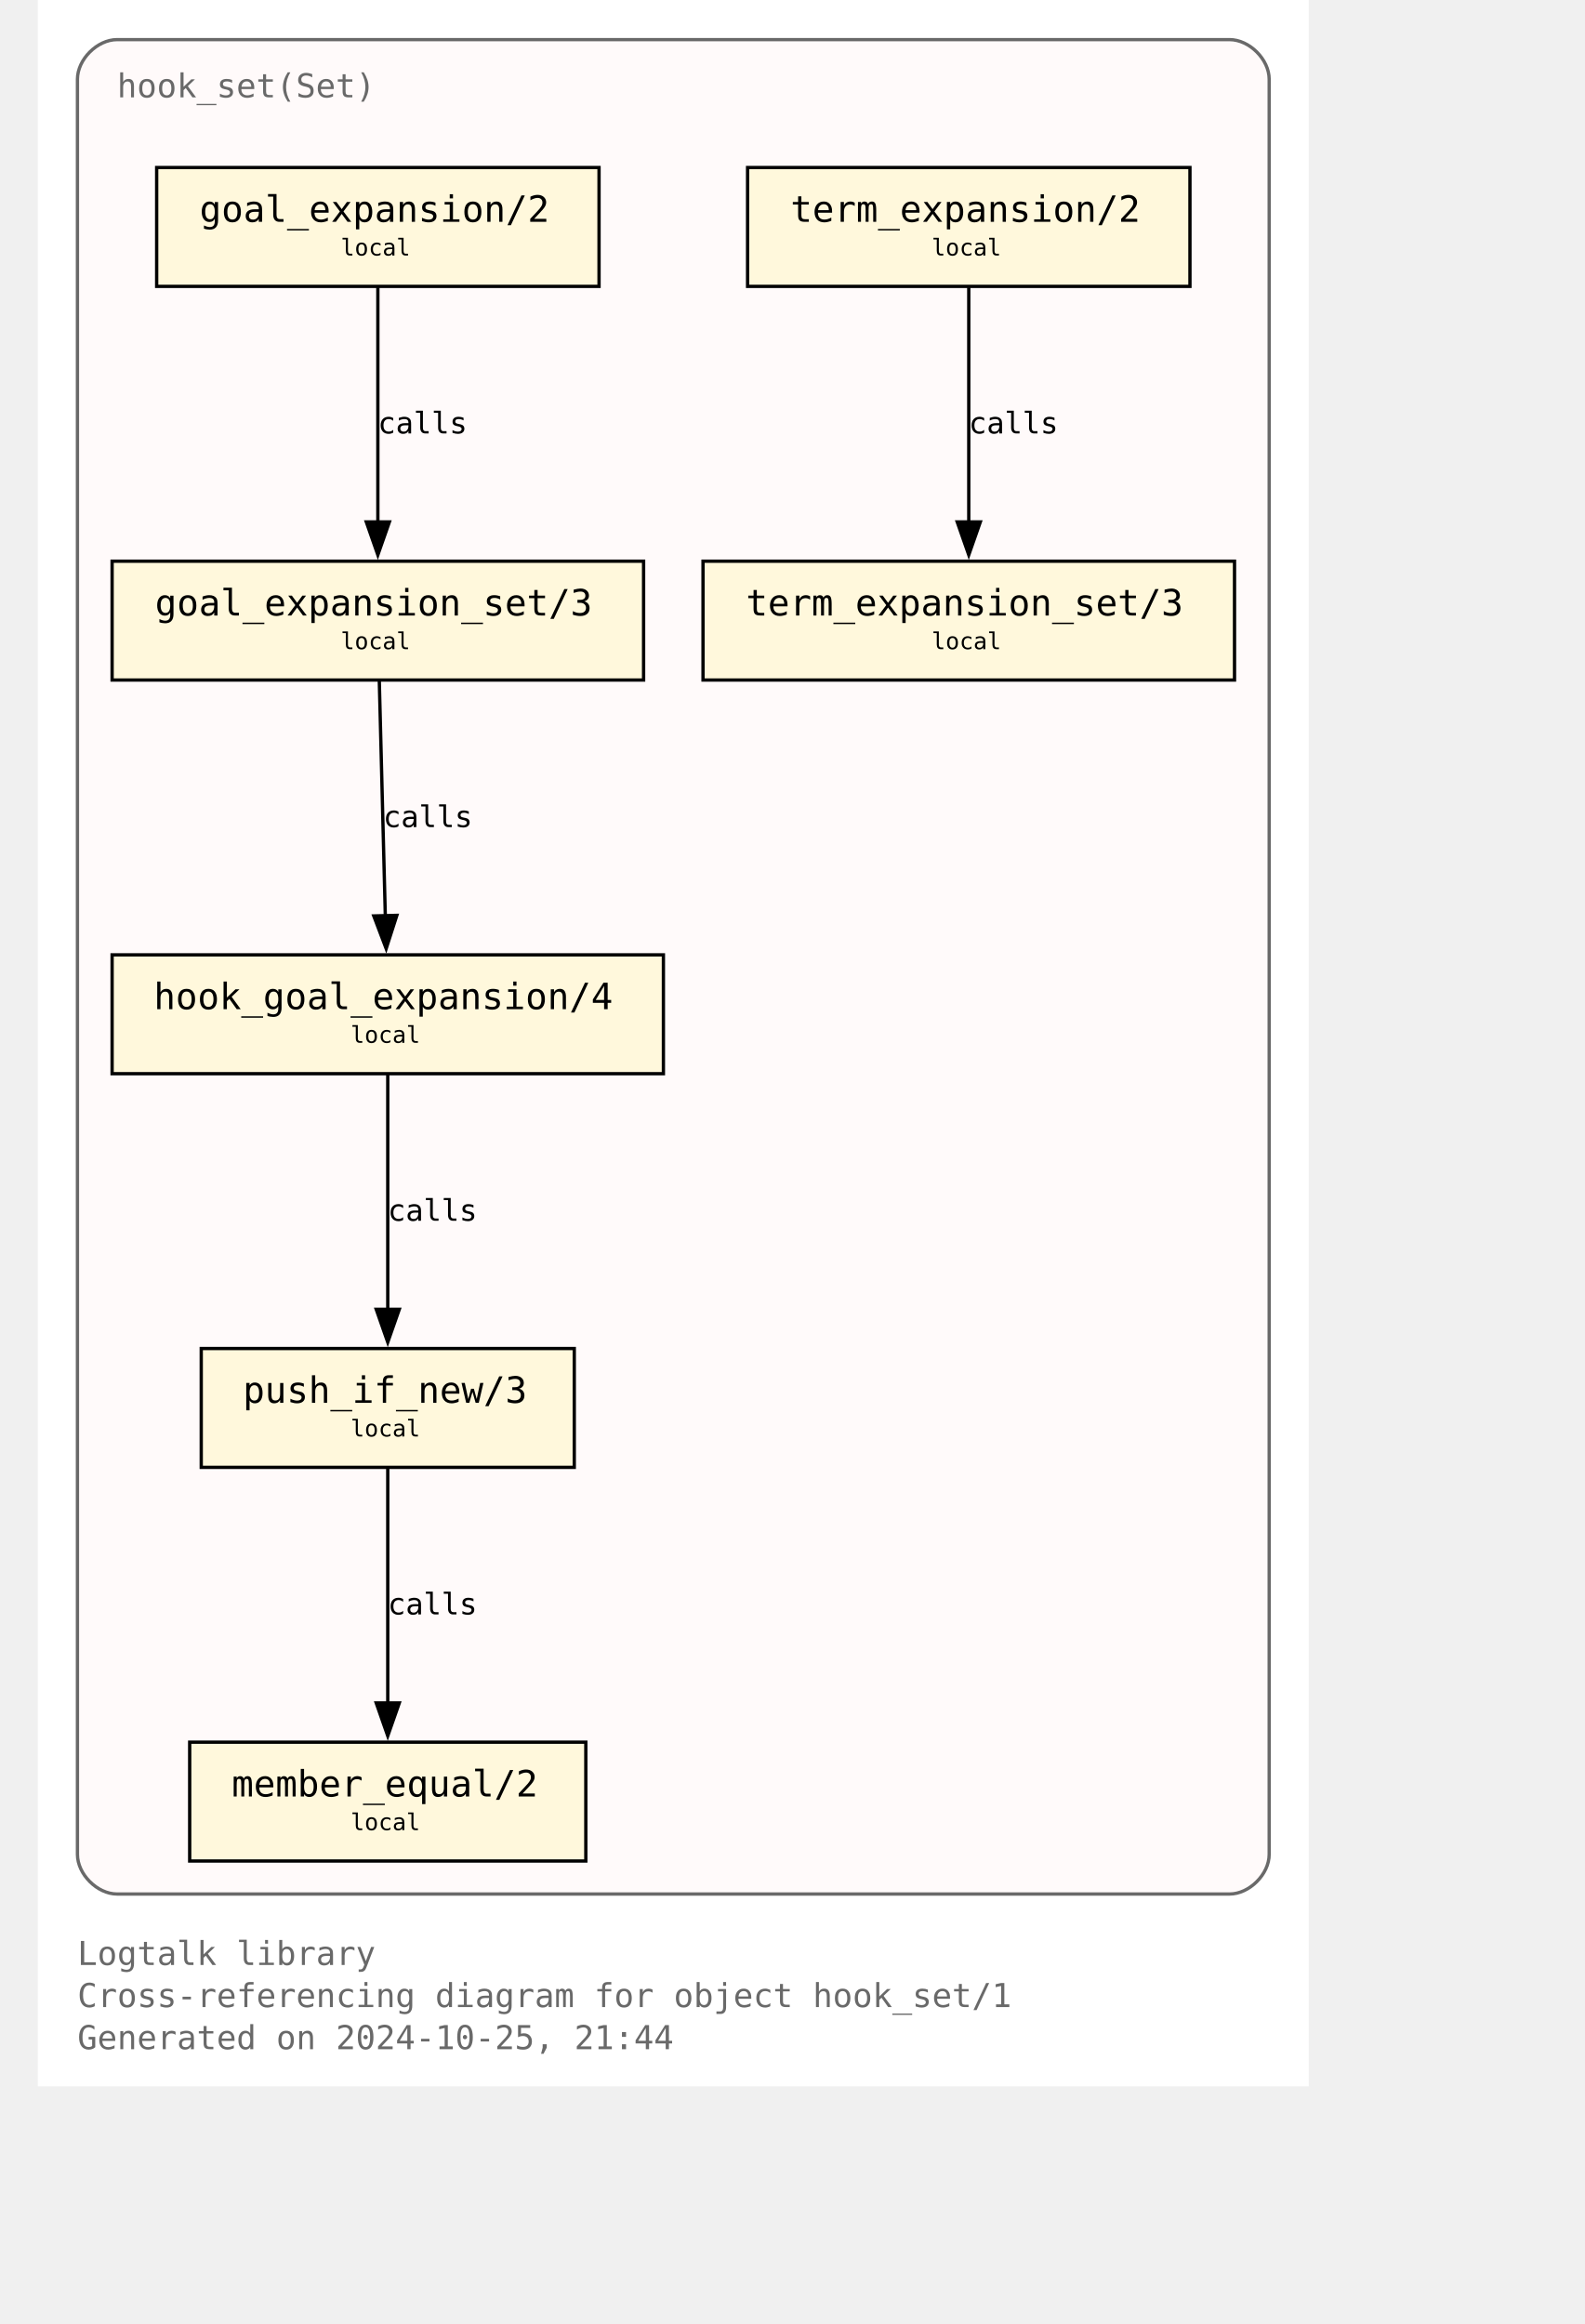
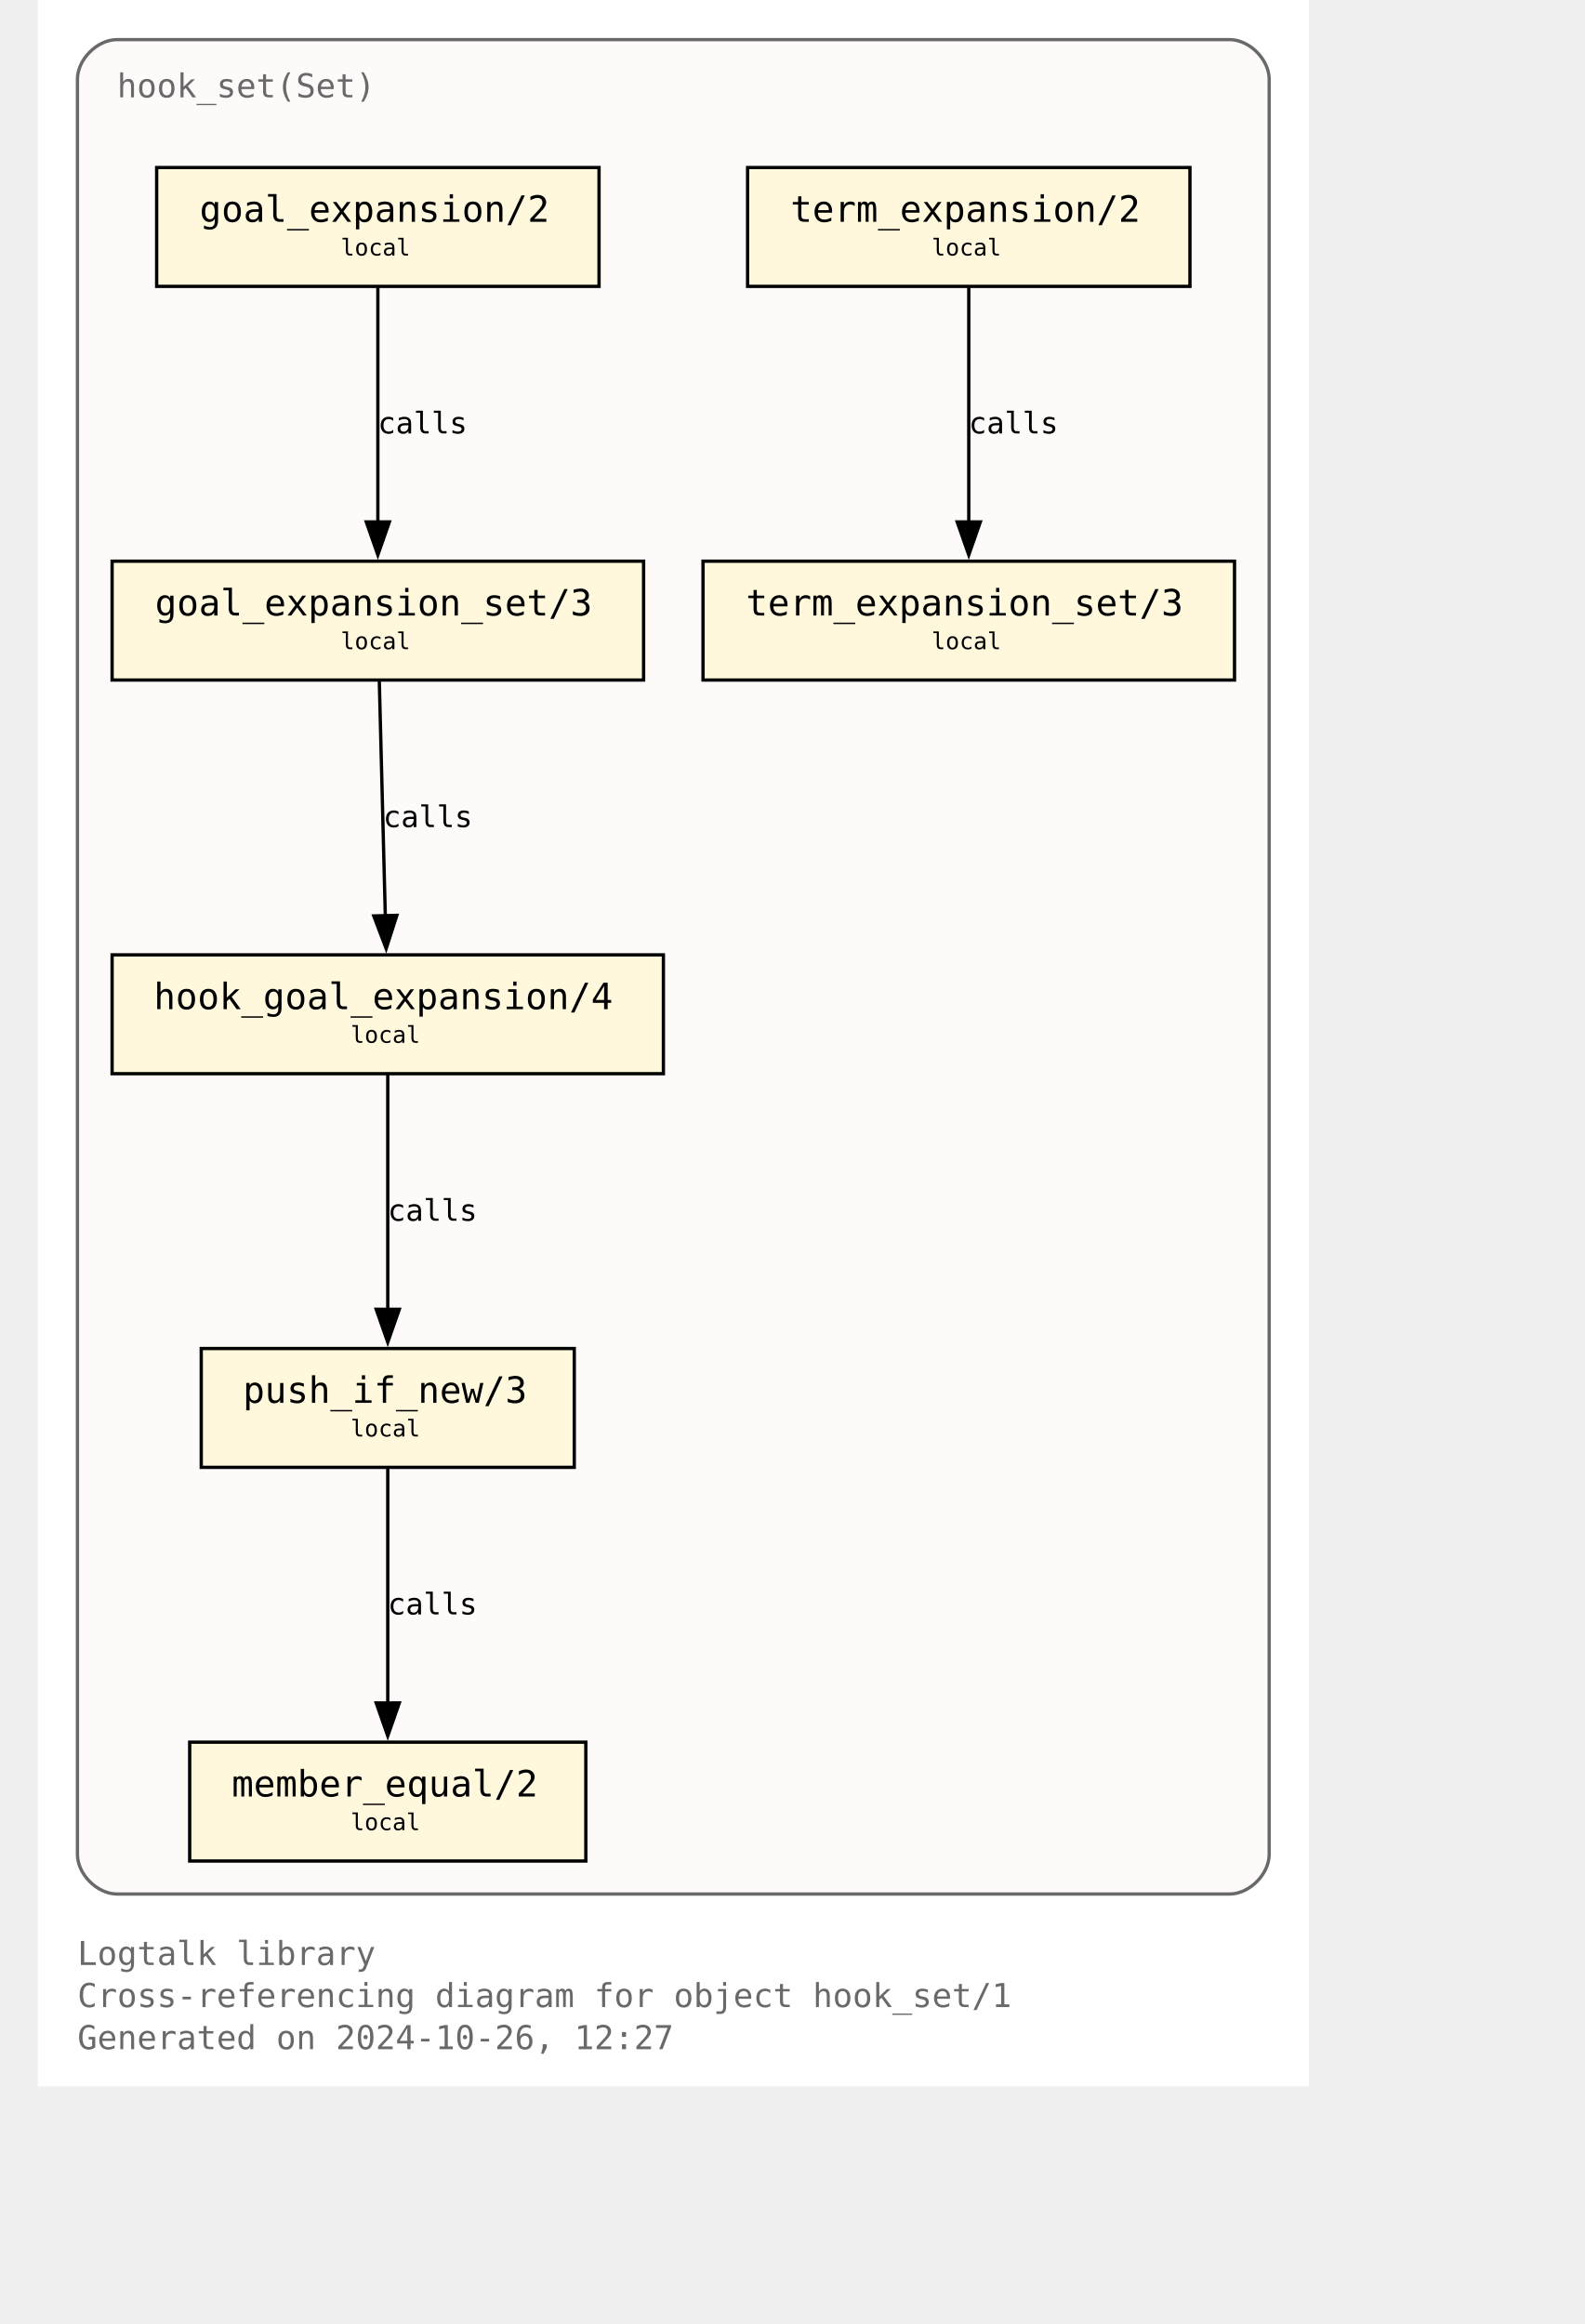
<svg xmlns="http://www.w3.org/2000/svg" xmlns:xlink="http://www.w3.org/1999/xlink" width="529pt" height="776pt" viewBox="72.00 72.00 457.00 704.00">
  <g id="graph0" class="graph" transform="scale(1 1) rotate(0) translate(76 700)">
    <polygon fill="white" stroke="none" points="-4,4 -4,-628 381,-628 381,4 -4,4" />
    <text text-anchor="start" x="8" y="-32.75" font-family="Monospace" font-size="10.00" fill="dimgray">Logtalk library</text>
    <text text-anchor="start" x="8" y="-20" font-family="Monospace" font-size="10.00" fill="dimgray">Cross-referencing diagram for object hook_set/1</text>
-     <text text-anchor="start" x="8" y="-7.25" font-family="Monospace" font-size="10.00" fill="dimgray">Generated on 2024-10-25, 21:44</text>
+     <text text-anchor="start" x="8" y="-7.25" font-family="Monospace" font-size="10.00" fill="dimgray">Generated on 2024-10-26, 12:27</text>
    <g id="clust1" class="cluster">
      <g id="a_clust1">
        <a xlink:title="hook_set(Set)">
          <path fill="snow" stroke="dimgray" d="M20,-54.25C20,-54.25 357,-54.25 357,-54.25 363,-54.25 369,-60.25 369,-66.25 369,-66.25 369,-604 369,-604 369,-610 363,-616 357,-616 357,-616 20,-616 20,-616 14,-616 8,-610 8,-604 8,-604 8,-66.25 8,-66.25 8,-60.25 14,-54.25 20,-54.25" />
          <g id="a_clust1_0">
-             <a xlink:href="https://github.com/LogtalkDotOrg/logtalk3/tree/22a7248e1c787e15e48dc69122753ae60ab41b95/library/hook_flows/hook_set.lgt" xlink:title="https://github.com/LogtalkDotOrg/logtalk3/tree/22a7248e1c787e15e48dc69122753ae60ab41b95/library/hook_flows/hook_set.lgt">
+             <a xlink:href="https://github.com/LogtalkDotOrg/logtalk3/tree/88ee7cae2c2b1673ce994744991a4e70f83a7e36/library/hook_flows/hook_set.lgt" xlink:title="https://github.com/LogtalkDotOrg/logtalk3/tree/88ee7cae2c2b1673ce994744991a4e70f83a7e36/library/hook_flows/hook_set.lgt">
              <text text-anchor="start" x="20" y="-598.5" font-family="Monospace" font-size="10.00" fill="dimgray">hook_set(Set)</text>
            </a>
          </g>
        </a>
      </g>
    </g>
    <g id="node1" class="node">
      <g id="a_node1">
-         <a xlink:href="https://github.com/LogtalkDotOrg/logtalk3/tree/22a7248e1c787e15e48dc69122753ae60ab41b95/library/hook_flows/hook_set.lgt#L52" xlink:title="https://github.com/LogtalkDotOrg/logtalk3/tree/22a7248e1c787e15e48dc69122753ae60ab41b95/library/hook_flows/hook_set.lgt#L52">
+         <a xlink:href="https://github.com/LogtalkDotOrg/logtalk3/tree/88ee7cae2c2b1673ce994744991a4e70f83a7e36/library/hook_flows/hook_set.lgt#L52" xlink:title="https://github.com/LogtalkDotOrg/logtalk3/tree/88ee7cae2c2b1673ce994744991a4e70f83a7e36/library/hook_flows/hook_set.lgt#L52">
          <polygon fill="cornsilk" stroke="black" points="166,-577.25 32,-577.25 32,-541.25 166,-541.25 166,-577.25" />
          <text text-anchor="start" x="39.88" y="-561.83" font-family="Monospace" font-size="9.00"> </text>
          <text text-anchor="start" x="45" y="-560.8" font-family="Monospace" font-size="11.00">goal_expansion/2</text>
          <text text-anchor="start" x="152.88" y="-561.83" font-family="Monospace" font-size="9.00"> </text>
          <text text-anchor="start" x="39.88" y="-549.7" font-family="Monospace" font-size="9.00"> </text>
          <text text-anchor="start" x="87.75" y="-550.6" font-family="Monospace" font-size="7.00">local</text>
          <text text-anchor="start" x="152.88" y="-549.7" font-family="Monospace" font-size="9.00"> </text>
        </a>
      </g>
    </g>
    <g id="node4" class="node">
      <g id="a_node4">
-         <a xlink:href="https://github.com/LogtalkDotOrg/logtalk3/tree/22a7248e1c787e15e48dc69122753ae60ab41b95/library/hook_flows/hook_set.lgt#L56" xlink:title="https://github.com/LogtalkDotOrg/logtalk3/tree/22a7248e1c787e15e48dc69122753ae60ab41b95/library/hook_flows/hook_set.lgt#L56">
+         <a xlink:href="https://github.com/LogtalkDotOrg/logtalk3/tree/88ee7cae2c2b1673ce994744991a4e70f83a7e36/library/hook_flows/hook_set.lgt#L56" xlink:title="https://github.com/LogtalkDotOrg/logtalk3/tree/88ee7cae2c2b1673ce994744991a4e70f83a7e36/library/hook_flows/hook_set.lgt#L56">
          <polygon fill="cornsilk" stroke="black" points="179.5,-458 18.5,-458 18.5,-422 179.5,-422 179.5,-458" />
          <text text-anchor="start" x="26.38" y="-442.57" font-family="Monospace" font-size="9.00"> </text>
          <text text-anchor="start" x="31.5" y="-441.55" font-family="Monospace" font-size="11.00">goal_expansion_set/3</text>
          <text text-anchor="start" x="166.38" y="-442.57" font-family="Monospace" font-size="9.00"> </text>
          <text text-anchor="start" x="26.38" y="-430.45" font-family="Monospace" font-size="9.00"> </text>
          <text text-anchor="start" x="87.75" y="-431.35" font-family="Monospace" font-size="7.00">local</text>
          <text text-anchor="start" x="166.38" y="-430.45" font-family="Monospace" font-size="9.00"> </text>
        </a>
      </g>
    </g>
    <g id="edge2" class="edge">
      <g id="a_edge2">
-         <a xlink:href="https://github.com/LogtalkDotOrg/logtalk3/tree/22a7248e1c787e15e48dc69122753ae60ab41b95/library/hook_flows/hook_set.lgt#L52" xlink:title="calls">
+         <a xlink:href="https://github.com/LogtalkDotOrg/logtalk3/tree/88ee7cae2c2b1673ce994744991a4e70f83a7e36/library/hook_flows/hook_set.lgt#L52" xlink:title="calls">
          <path fill="none" stroke="black" d="M99,-540.95C99,-522.25 99,-492.12 99,-469.83" />
          <polygon fill="black" stroke="black" points="102.5,-469.89 99,-459.89 95.5,-469.89 102.5,-469.89" />
        </a>
      </g>
      <g id="a_edge2-label">
-         <a xlink:href="https://github.com/LogtalkDotOrg/logtalk3/tree/22a7248e1c787e15e48dc69122753ae60ab41b95/library/hook_flows/hook_set.lgt#L52" xlink:title="https://github.com/LogtalkDotOrg/logtalk3/tree/22a7248e1c787e15e48dc69122753ae60ab41b95/library/hook_flows/hook_set.lgt#L52">
+         <a xlink:href="https://github.com/LogtalkDotOrg/logtalk3/tree/88ee7cae2c2b1673ce994744991a4e70f83a7e36/library/hook_flows/hook_set.lgt#L52" xlink:title="https://github.com/LogtalkDotOrg/logtalk3/tree/88ee7cae2c2b1673ce994744991a4e70f83a7e36/library/hook_flows/hook_set.lgt#L52">
          <text text-anchor="start" x="99" y="-496.7" font-family="Monospace" font-size="9.00">calls</text>
        </a>
      </g>
    </g>
    <g id="node2" class="node">
      <g id="a_node2">
-         <a xlink:href="https://github.com/LogtalkDotOrg/logtalk3/tree/22a7248e1c787e15e48dc69122753ae60ab41b95/library/hook_flows/hook_set.lgt#L40" xlink:title="https://github.com/LogtalkDotOrg/logtalk3/tree/22a7248e1c787e15e48dc69122753ae60ab41b95/library/hook_flows/hook_set.lgt#L40">
+         <a xlink:href="https://github.com/LogtalkDotOrg/logtalk3/tree/88ee7cae2c2b1673ce994744991a4e70f83a7e36/library/hook_flows/hook_set.lgt#L40" xlink:title="https://github.com/LogtalkDotOrg/logtalk3/tree/88ee7cae2c2b1673ce994744991a4e70f83a7e36/library/hook_flows/hook_set.lgt#L40">
          <polygon fill="cornsilk" stroke="black" points="345,-577.25 211,-577.25 211,-541.25 345,-541.25 345,-577.25" />
          <text text-anchor="start" x="218.88" y="-561.83" font-family="Monospace" font-size="9.00"> </text>
          <text text-anchor="start" x="224" y="-560.8" font-family="Monospace" font-size="11.00">term_expansion/2</text>
          <text text-anchor="start" x="331.88" y="-561.83" font-family="Monospace" font-size="9.00"> </text>
          <text text-anchor="start" x="218.88" y="-549.7" font-family="Monospace" font-size="9.00"> </text>
          <text text-anchor="start" x="266.75" y="-550.6" font-family="Monospace" font-size="7.00">local</text>
          <text text-anchor="start" x="331.88" y="-549.7" font-family="Monospace" font-size="9.00"> </text>
        </a>
      </g>
    </g>
    <g id="node3" class="node">
      <g id="a_node3">
-         <a xlink:href="https://github.com/LogtalkDotOrg/logtalk3/tree/22a7248e1c787e15e48dc69122753ae60ab41b95/library/hook_flows/hook_set.lgt#L44" xlink:title="https://github.com/LogtalkDotOrg/logtalk3/tree/22a7248e1c787e15e48dc69122753ae60ab41b95/library/hook_flows/hook_set.lgt#L44">
+         <a xlink:href="https://github.com/LogtalkDotOrg/logtalk3/tree/88ee7cae2c2b1673ce994744991a4e70f83a7e36/library/hook_flows/hook_set.lgt#L44" xlink:title="https://github.com/LogtalkDotOrg/logtalk3/tree/88ee7cae2c2b1673ce994744991a4e70f83a7e36/library/hook_flows/hook_set.lgt#L44">
          <polygon fill="cornsilk" stroke="black" points="358.5,-458 197.5,-458 197.5,-422 358.5,-422 358.5,-458" />
          <text text-anchor="start" x="205.38" y="-442.57" font-family="Monospace" font-size="9.00"> </text>
          <text text-anchor="start" x="210.5" y="-441.55" font-family="Monospace" font-size="11.00">term_expansion_set/3</text>
          <text text-anchor="start" x="345.38" y="-442.57" font-family="Monospace" font-size="9.00"> </text>
          <text text-anchor="start" x="205.38" y="-430.45" font-family="Monospace" font-size="9.00"> </text>
          <text text-anchor="start" x="266.75" y="-431.35" font-family="Monospace" font-size="7.00">local</text>
          <text text-anchor="start" x="345.38" y="-430.45" font-family="Monospace" font-size="9.00"> </text>
        </a>
      </g>
    </g>
    <g id="edge1" class="edge">
      <g id="a_edge1">
-         <a xlink:href="https://github.com/LogtalkDotOrg/logtalk3/tree/22a7248e1c787e15e48dc69122753ae60ab41b95/library/hook_flows/hook_set.lgt#L40" xlink:title="calls">
+         <a xlink:href="https://github.com/LogtalkDotOrg/logtalk3/tree/88ee7cae2c2b1673ce994744991a4e70f83a7e36/library/hook_flows/hook_set.lgt#L40" xlink:title="calls">
          <path fill="none" stroke="black" d="M278,-540.95C278,-522.25 278,-492.12 278,-469.83" />
          <polygon fill="black" stroke="black" points="281.5,-469.89 278,-459.89 274.5,-469.89 281.5,-469.89" />
        </a>
      </g>
      <g id="a_edge1-label">
-         <a xlink:href="https://github.com/LogtalkDotOrg/logtalk3/tree/22a7248e1c787e15e48dc69122753ae60ab41b95/library/hook_flows/hook_set.lgt#L40" xlink:title="https://github.com/LogtalkDotOrg/logtalk3/tree/22a7248e1c787e15e48dc69122753ae60ab41b95/library/hook_flows/hook_set.lgt#L40">
+         <a xlink:href="https://github.com/LogtalkDotOrg/logtalk3/tree/88ee7cae2c2b1673ce994744991a4e70f83a7e36/library/hook_flows/hook_set.lgt#L40" xlink:title="https://github.com/LogtalkDotOrg/logtalk3/tree/88ee7cae2c2b1673ce994744991a4e70f83a7e36/library/hook_flows/hook_set.lgt#L40">
          <text text-anchor="start" x="278" y="-496.7" font-family="Monospace" font-size="9.00">calls</text>
        </a>
      </g>
    </g>
    <g id="node5" class="node">
      <g id="a_node5">
-         <a xlink:href="https://github.com/LogtalkDotOrg/logtalk3/tree/22a7248e1c787e15e48dc69122753ae60ab41b95/library/hook_flows/hook_set.lgt#L63" xlink:title="https://github.com/LogtalkDotOrg/logtalk3/tree/22a7248e1c787e15e48dc69122753ae60ab41b95/library/hook_flows/hook_set.lgt#L63">
+         <a xlink:href="https://github.com/LogtalkDotOrg/logtalk3/tree/88ee7cae2c2b1673ce994744991a4e70f83a7e36/library/hook_flows/hook_set.lgt#L63" xlink:title="https://github.com/LogtalkDotOrg/logtalk3/tree/88ee7cae2c2b1673ce994744991a4e70f83a7e36/library/hook_flows/hook_set.lgt#L63">
          <polygon fill="cornsilk" stroke="black" points="185.5,-338.75 18.5,-338.75 18.5,-302.75 185.5,-302.75 185.5,-338.75" />
          <text text-anchor="start" x="26.38" y="-323.32" font-family="Monospace" font-size="9.00"> </text>
          <text text-anchor="start" x="31.12" y="-322.3" font-family="Monospace" font-size="11.00">hook_goal_expansion/4</text>
          <text text-anchor="start" x="172.38" y="-323.32" font-family="Monospace" font-size="9.00"> </text>
          <text text-anchor="start" x="26.38" y="-311.2" font-family="Monospace" font-size="9.00"> </text>
          <text text-anchor="start" x="90.75" y="-312.1" font-family="Monospace" font-size="7.00">local</text>
          <text text-anchor="start" x="172.38" y="-311.2" font-family="Monospace" font-size="9.00"> </text>
        </a>
      </g>
    </g>
    <g id="edge3" class="edge">
      <g id="a_edge3">
-         <a xlink:href="https://github.com/LogtalkDotOrg/logtalk3/tree/22a7248e1c787e15e48dc69122753ae60ab41b95/library/hook_flows/hook_set.lgt#L56" xlink:title="calls">
+         <a xlink:href="https://github.com/LogtalkDotOrg/logtalk3/tree/88ee7cae2c2b1673ce994744991a4e70f83a7e36/library/hook_flows/hook_set.lgt#L56" xlink:title="calls">
          <path fill="none" stroke="black" d="M99.44,-421.7C99.92,-403 100.69,-372.87 101.26,-350.58" />
          <polygon fill="black" stroke="black" points="104.76,-350.72 101.52,-340.63 97.76,-350.54 104.76,-350.72" />
        </a>
      </g>
      <g id="a_edge3-label">
-         <a xlink:href="https://github.com/LogtalkDotOrg/logtalk3/tree/22a7248e1c787e15e48dc69122753ae60ab41b95/library/hook_flows/hook_set.lgt#L56" xlink:title="https://github.com/LogtalkDotOrg/logtalk3/tree/22a7248e1c787e15e48dc69122753ae60ab41b95/library/hook_flows/hook_set.lgt#L56">
+         <a xlink:href="https://github.com/LogtalkDotOrg/logtalk3/tree/88ee7cae2c2b1673ce994744991a4e70f83a7e36/library/hook_flows/hook_set.lgt#L56" xlink:title="https://github.com/LogtalkDotOrg/logtalk3/tree/88ee7cae2c2b1673ce994744991a4e70f83a7e36/library/hook_flows/hook_set.lgt#L56">
          <text text-anchor="start" x="100.59" y="-377.45" font-family="Monospace" font-size="9.00">calls</text>
        </a>
      </g>
    </g>
    <g id="node6" class="node">
      <g id="a_node6">
-         <a xlink:href="https://github.com/LogtalkDotOrg/logtalk3/tree/22a7248e1c787e15e48dc69122753ae60ab41b95/library/hook_flows/hook_set.lgt#L78" xlink:title="https://github.com/LogtalkDotOrg/logtalk3/tree/22a7248e1c787e15e48dc69122753ae60ab41b95/library/hook_flows/hook_set.lgt#L78">
+         <a xlink:href="https://github.com/LogtalkDotOrg/logtalk3/tree/88ee7cae2c2b1673ce994744991a4e70f83a7e36/library/hook_flows/hook_set.lgt#L78" xlink:title="https://github.com/LogtalkDotOrg/logtalk3/tree/88ee7cae2c2b1673ce994744991a4e70f83a7e36/library/hook_flows/hook_set.lgt#L78">
          <polygon fill="cornsilk" stroke="black" points="158.5,-219.5 45.5,-219.5 45.5,-183.5 158.5,-183.5 158.5,-219.5" />
          <text text-anchor="start" x="53.38" y="-204.07" font-family="Monospace" font-size="9.00"> </text>
          <text text-anchor="start" x="58.12" y="-203.05" font-family="Monospace" font-size="11.00">push_if_new/3</text>
          <text text-anchor="start" x="145.38" y="-204.07" font-family="Monospace" font-size="9.00"> </text>
          <text text-anchor="start" x="53.38" y="-191.95" font-family="Monospace" font-size="9.00"> </text>
          <text text-anchor="start" x="90.75" y="-192.85" font-family="Monospace" font-size="7.00">local</text>
          <text text-anchor="start" x="145.38" y="-191.95" font-family="Monospace" font-size="9.00"> </text>
        </a>
      </g>
    </g>
    <g id="edge4" class="edge">
      <g id="a_edge4">
-         <a xlink:href="https://github.com/LogtalkDotOrg/logtalk3/tree/22a7248e1c787e15e48dc69122753ae60ab41b95/library/hook_flows/hook_set.lgt#L63" xlink:title="calls">
+         <a xlink:href="https://github.com/LogtalkDotOrg/logtalk3/tree/88ee7cae2c2b1673ce994744991a4e70f83a7e36/library/hook_flows/hook_set.lgt#L63" xlink:title="calls">
          <path fill="none" stroke="black" d="M102,-302.45C102,-283.75 102,-253.62 102,-231.33" />
          <polygon fill="black" stroke="black" points="105.5,-231.39 102,-221.39 98.5,-231.39 105.5,-231.39" />
        </a>
      </g>
      <g id="a_edge4-label">
-         <a xlink:href="https://github.com/LogtalkDotOrg/logtalk3/tree/22a7248e1c787e15e48dc69122753ae60ab41b95/library/hook_flows/hook_set.lgt#L63" xlink:title="https://github.com/LogtalkDotOrg/logtalk3/tree/22a7248e1c787e15e48dc69122753ae60ab41b95/library/hook_flows/hook_set.lgt#L63">
+         <a xlink:href="https://github.com/LogtalkDotOrg/logtalk3/tree/88ee7cae2c2b1673ce994744991a4e70f83a7e36/library/hook_flows/hook_set.lgt#L63" xlink:title="https://github.com/LogtalkDotOrg/logtalk3/tree/88ee7cae2c2b1673ce994744991a4e70f83a7e36/library/hook_flows/hook_set.lgt#L63">
          <text text-anchor="start" x="102" y="-258.2" font-family="Monospace" font-size="9.00">calls</text>
        </a>
      </g>
    </g>
    <g id="node7" class="node">
      <g id="a_node7">
-         <a xlink:href="https://github.com/LogtalkDotOrg/logtalk3/tree/22a7248e1c787e15e48dc69122753ae60ab41b95/library/hook_flows/hook_set.lgt#L81" xlink:title="https://github.com/LogtalkDotOrg/logtalk3/tree/22a7248e1c787e15e48dc69122753ae60ab41b95/library/hook_flows/hook_set.lgt#L81">
+         <a xlink:href="https://github.com/LogtalkDotOrg/logtalk3/tree/88ee7cae2c2b1673ce994744991a4e70f83a7e36/library/hook_flows/hook_set.lgt#L81" xlink:title="https://github.com/LogtalkDotOrg/logtalk3/tree/88ee7cae2c2b1673ce994744991a4e70f83a7e36/library/hook_flows/hook_set.lgt#L81">
          <polygon fill="cornsilk" stroke="black" points="162,-100.25 42,-100.25 42,-64.25 162,-64.25 162,-100.25" />
          <text text-anchor="start" x="49.88" y="-84.83" font-family="Monospace" font-size="9.00"> </text>
          <text text-anchor="start" x="54.75" y="-83.8" font-family="Monospace" font-size="11.00">member_equal/2</text>
          <text text-anchor="start" x="148.88" y="-84.83" font-family="Monospace" font-size="9.00"> </text>
          <text text-anchor="start" x="49.88" y="-72.7" font-family="Monospace" font-size="9.00"> </text>
          <text text-anchor="start" x="90.75" y="-73.6" font-family="Monospace" font-size="7.00">local</text>
          <text text-anchor="start" x="148.88" y="-72.7" font-family="Monospace" font-size="9.00"> </text>
        </a>
      </g>
    </g>
    <g id="edge5" class="edge">
      <g id="a_edge5">
-         <a xlink:href="https://github.com/LogtalkDotOrg/logtalk3/tree/22a7248e1c787e15e48dc69122753ae60ab41b95/library/hook_flows/hook_set.lgt#L78" xlink:title="calls">
+         <a xlink:href="https://github.com/LogtalkDotOrg/logtalk3/tree/88ee7cae2c2b1673ce994744991a4e70f83a7e36/library/hook_flows/hook_set.lgt#L78" xlink:title="calls">
          <path fill="none" stroke="black" d="M102,-183.2C102,-164.5 102,-134.37 102,-112.08" />
          <polygon fill="black" stroke="black" points="105.5,-112.14 102,-102.14 98.5,-112.14 105.5,-112.14" />
        </a>
      </g>
      <g id="a_edge5-label">
-         <a xlink:href="https://github.com/LogtalkDotOrg/logtalk3/tree/22a7248e1c787e15e48dc69122753ae60ab41b95/library/hook_flows/hook_set.lgt#L78" xlink:title="https://github.com/LogtalkDotOrg/logtalk3/tree/22a7248e1c787e15e48dc69122753ae60ab41b95/library/hook_flows/hook_set.lgt#L78">
+         <a xlink:href="https://github.com/LogtalkDotOrg/logtalk3/tree/88ee7cae2c2b1673ce994744991a4e70f83a7e36/library/hook_flows/hook_set.lgt#L78" xlink:title="https://github.com/LogtalkDotOrg/logtalk3/tree/88ee7cae2c2b1673ce994744991a4e70f83a7e36/library/hook_flows/hook_set.lgt#L78">
          <text text-anchor="start" x="102" y="-138.95" font-family="Monospace" font-size="9.00">calls</text>
        </a>
      </g>
    </g>
  </g>
</svg>
